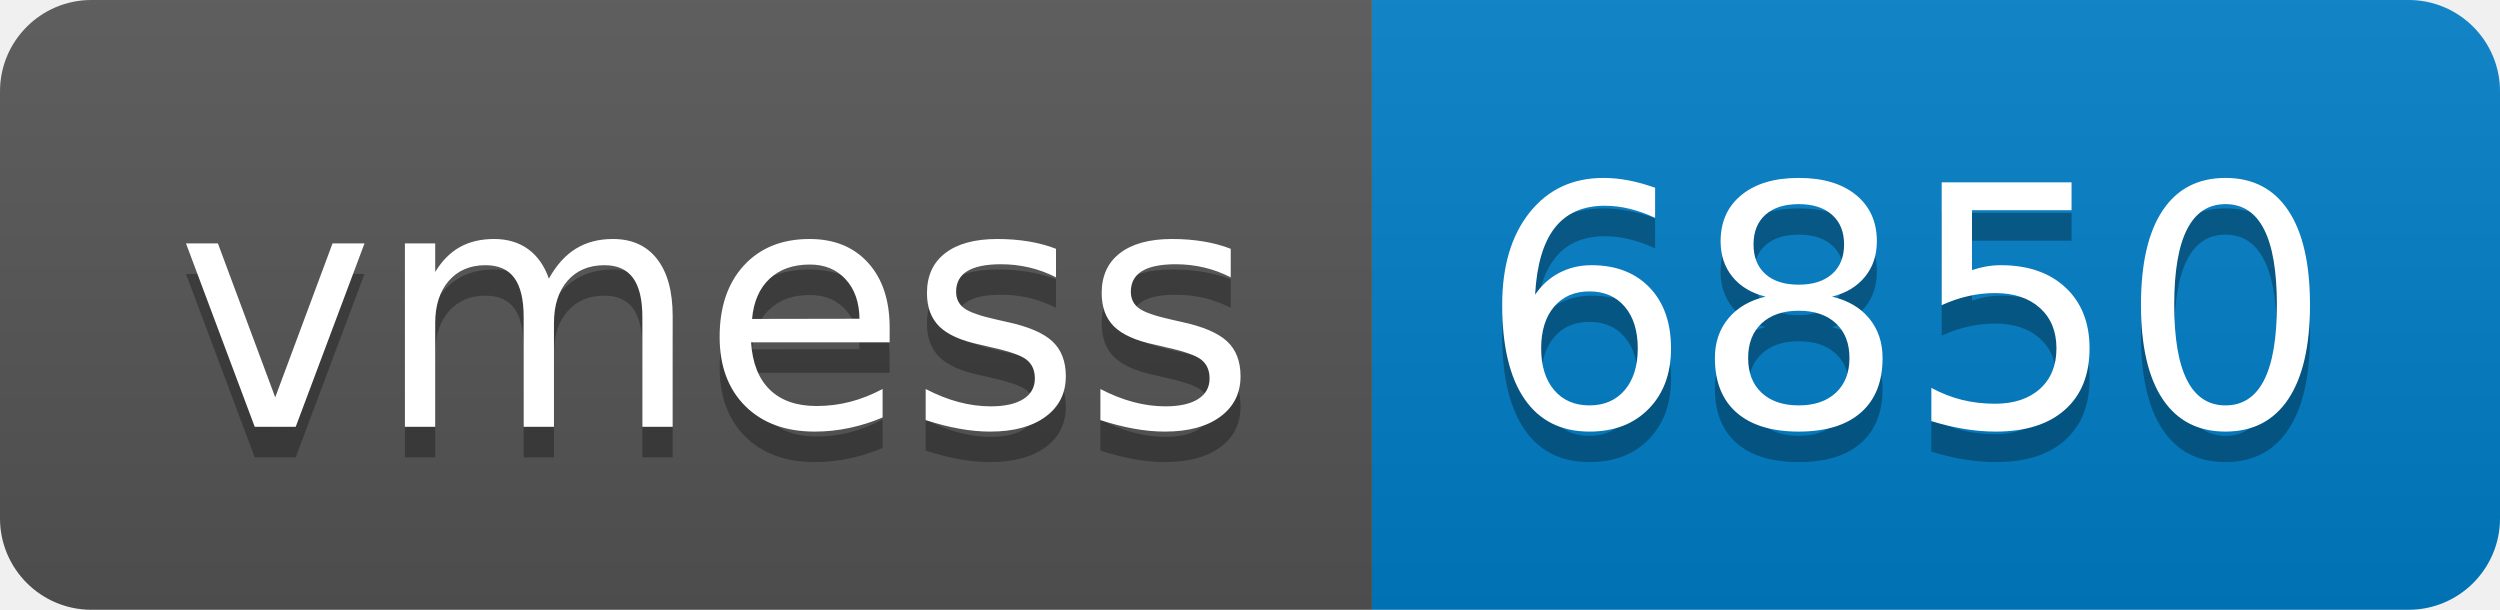
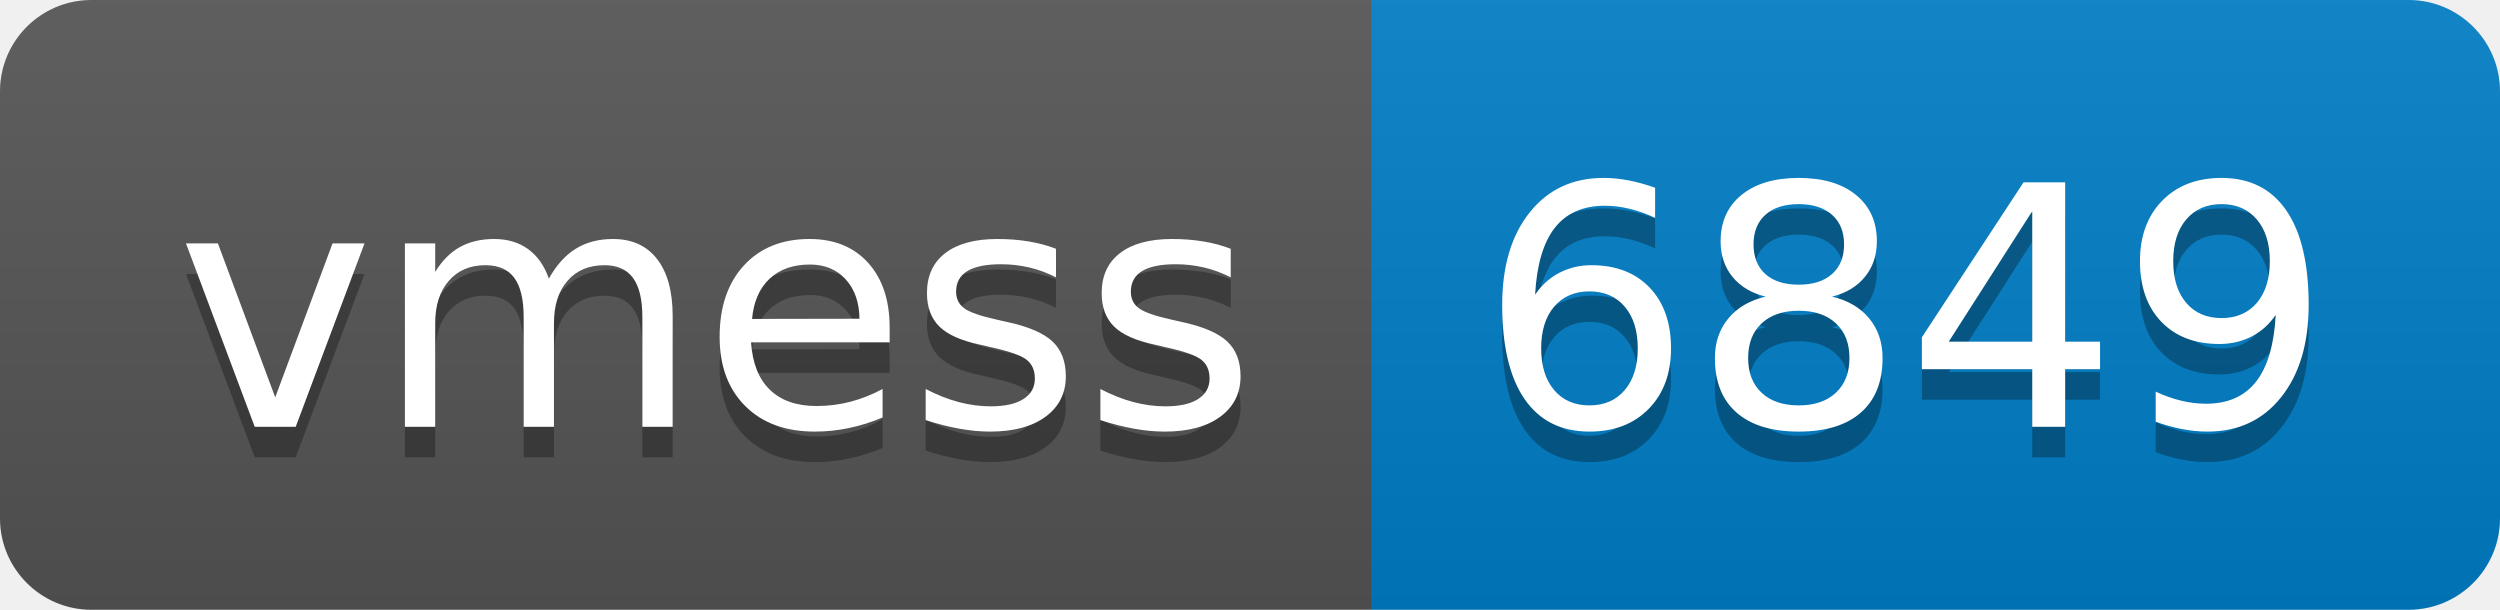
- <svg xmlns="http://www.w3.org/2000/svg" width="82" height="20" role="img" aria-label="vmess: 6850">
+ <svg xmlns="http://www.w3.org/2000/svg" width="82" height="20" role="img" aria-label="vmess: 6849">
  <linearGradient id="s" x2="0" y2="100%">
    <stop offset="0" stop-color="#bbb" stop-opacity=".1" />
    <stop offset="1" stop-opacity=".1" />
  </linearGradient>
  <clipPath id="r">
    <rect width="82" height="20" rx="3" fill="#fff" />
  </clipPath>
  <g clip-path="url(#r)">
    <rect width="45" height="20" fill="#555" />
    <rect x="45" width="37" height="20" fill="#007ec6" />
    <rect width="82" height="20" fill="url(#s)" />
  </g>
  <g fill="#fff" text-anchor="middle" font-family="Verdana,Geneva,DejaVu Sans,sans-serif" text-rendering="geometricPrecision" font-size="110">
    <text aria-hidden="true" x="235" y="150" fill="#010101" fill-opacity=".3" transform="scale(.1)" textLength="350">vmess</text>
    <text x="235" y="140" transform="scale(.1)" fill="#fff" textLength="350">vmess</text>
-     <text aria-hidden="true" x="625" y="150" fill="#010101" fill-opacity=".3" transform="scale(.1)" textLength="270">6850</text>
-     <text x="625" y="140" transform="scale(.1)" fill="#fff" textLength="270">6850</text>
+     <text aria-hidden="true" x="625" y="150" fill="#010101" fill-opacity=".3" transform="scale(.1)" textLength="270">6849</text>
+     <text x="625" y="140" transform="scale(.1)" fill="#fff" textLength="270">6849</text>
  </g>
</svg>
